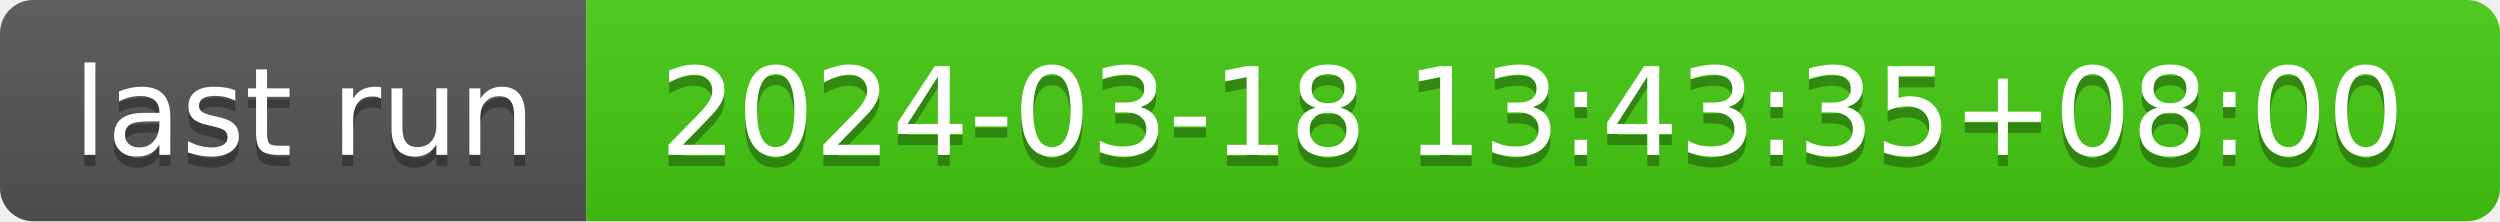
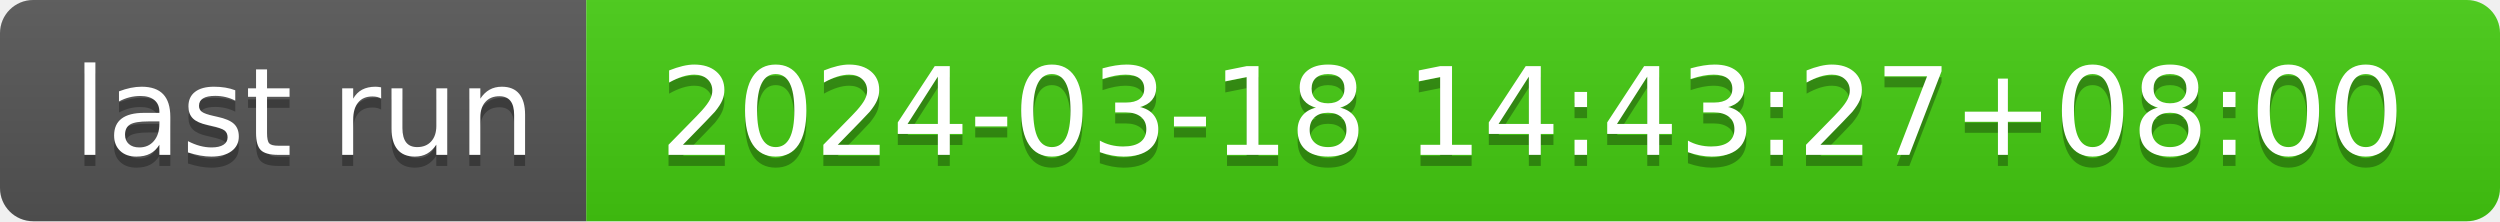
- <svg xmlns="http://www.w3.org/2000/svg" width="226" height="20" role="img" aria-label="last run: 2024-03-18 13:43:35+08:00">
+ <svg xmlns="http://www.w3.org/2000/svg" width="226" height="20" role="img" aria-label="last run: 2024-03-18 14:43:27+08:00">
  <linearGradient id="s" x2="0" y2="100%">
    <stop offset="0" stop-color="#bbb" stop-opacity=".1" />
    <stop offset="1" stop-opacity=".1" />
  </linearGradient>
  <clipPath id="r">
    <rect width="226" height="20" rx="3" fill="#fff" />
  </clipPath>
  <g clip-path="url(#r)">
    <rect width="53" height="20" fill="#555" />
    <rect x="53" width="173" height="20" fill="#4c1" />
    <rect width="226" height="20" fill="url(#s)" />
  </g>
  <g fill="#fff" text-anchor="middle" font-family="Verdana,Geneva,DejaVu Sans,sans-serif" text-rendering="geometricPrecision" font-size="110">
    <text aria-hidden="true" x="275" y="150" fill="#010101" fill-opacity=".3" transform="scale(.1)" textLength="430">last run</text>
    <text x="275" y="140" transform="scale(.1)" fill="#fff" textLength="430">last run</text>
-     <text aria-hidden="true" x="1385" y="150" fill="#010101" fill-opacity=".3" transform="scale(.1)" textLength="1630">2024-03-18 13:43:35+08:00</text>
-     <text x="1385" y="140" transform="scale(.1)" fill="#fff" textLength="1630">2024-03-18 13:43:35+08:00</text>
+     <text aria-hidden="true" x="1385" y="150" fill="#010101" fill-opacity=".3" transform="scale(.1)" textLength="1630">2024-03-18 14:43:27+08:00</text>
+     <text x="1385" y="140" transform="scale(.1)" fill="#fff" textLength="1630">2024-03-18 14:43:27+08:00</text>
  </g>
</svg>
